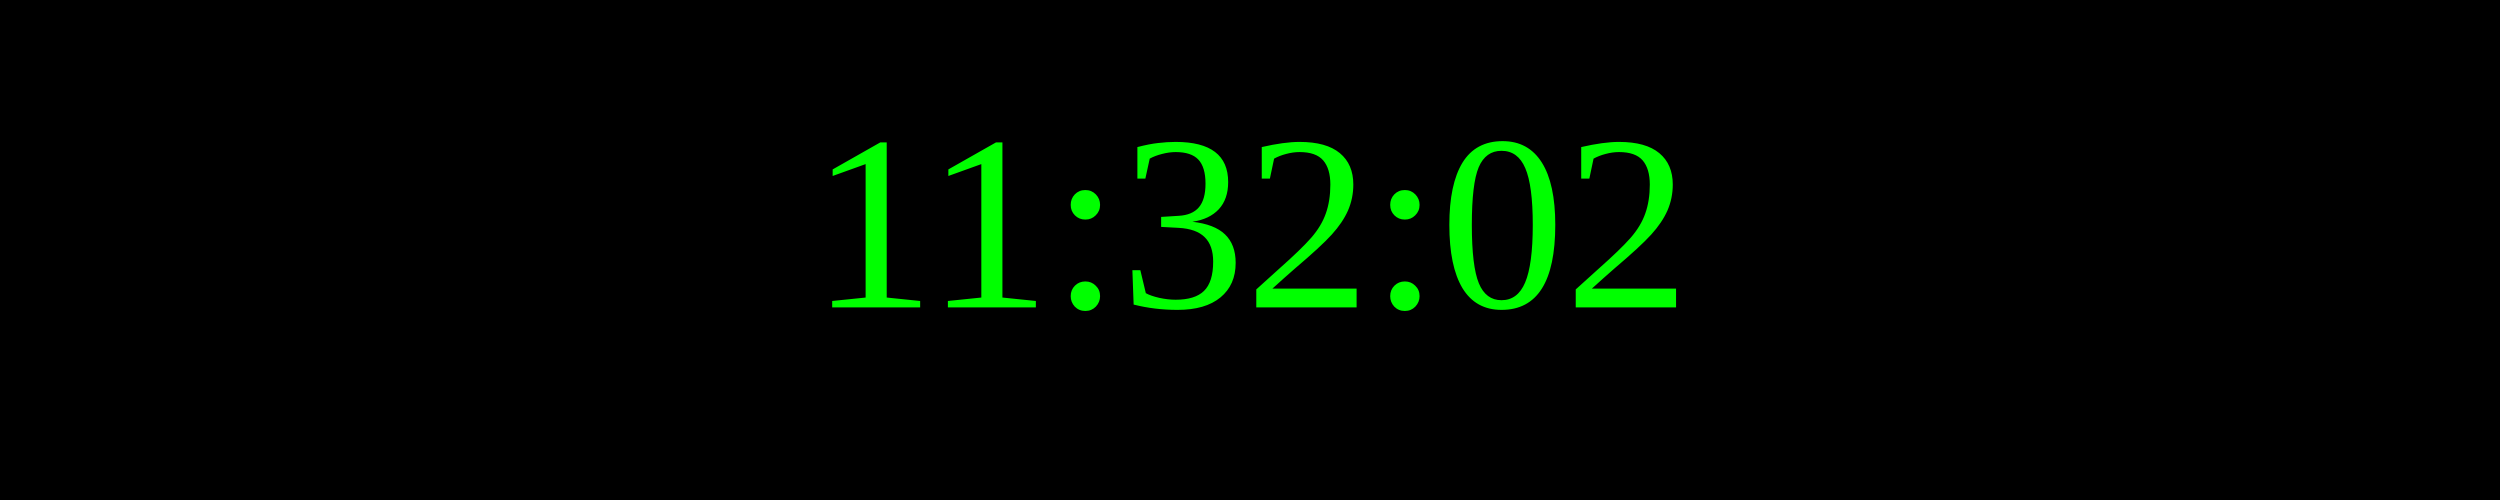
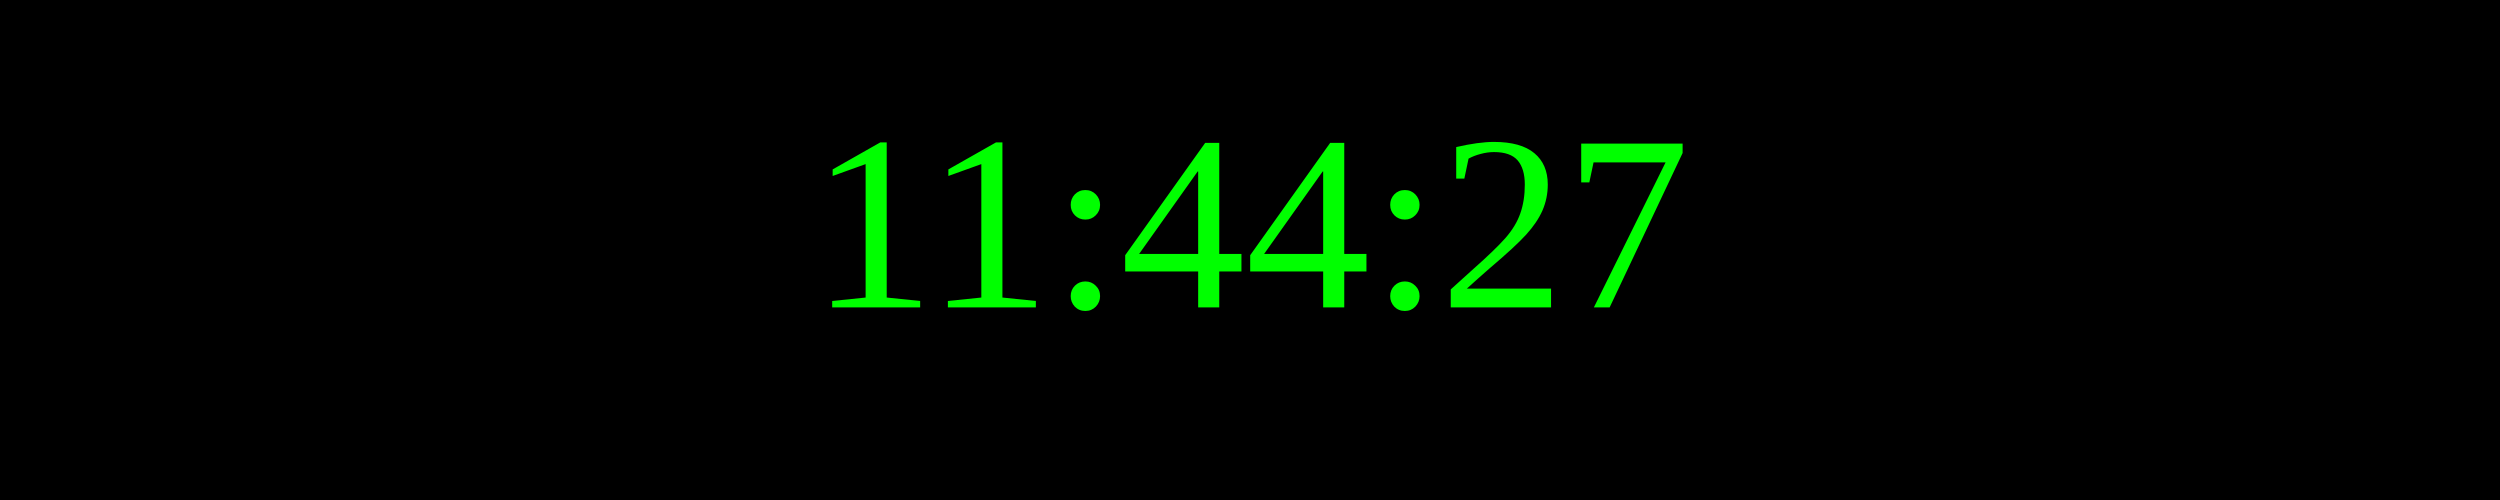
<svg xmlns="http://www.w3.org/2000/svg" width="250" height="50">
  <rect width="100%" height="100%" fill="black" />
  <text x="50%" y="50%" font-size="25" fill="lime" text-anchor="middle" dominant-baseline="middle">
- 11:32:02
+ 11:44:27
</text>
</svg>
